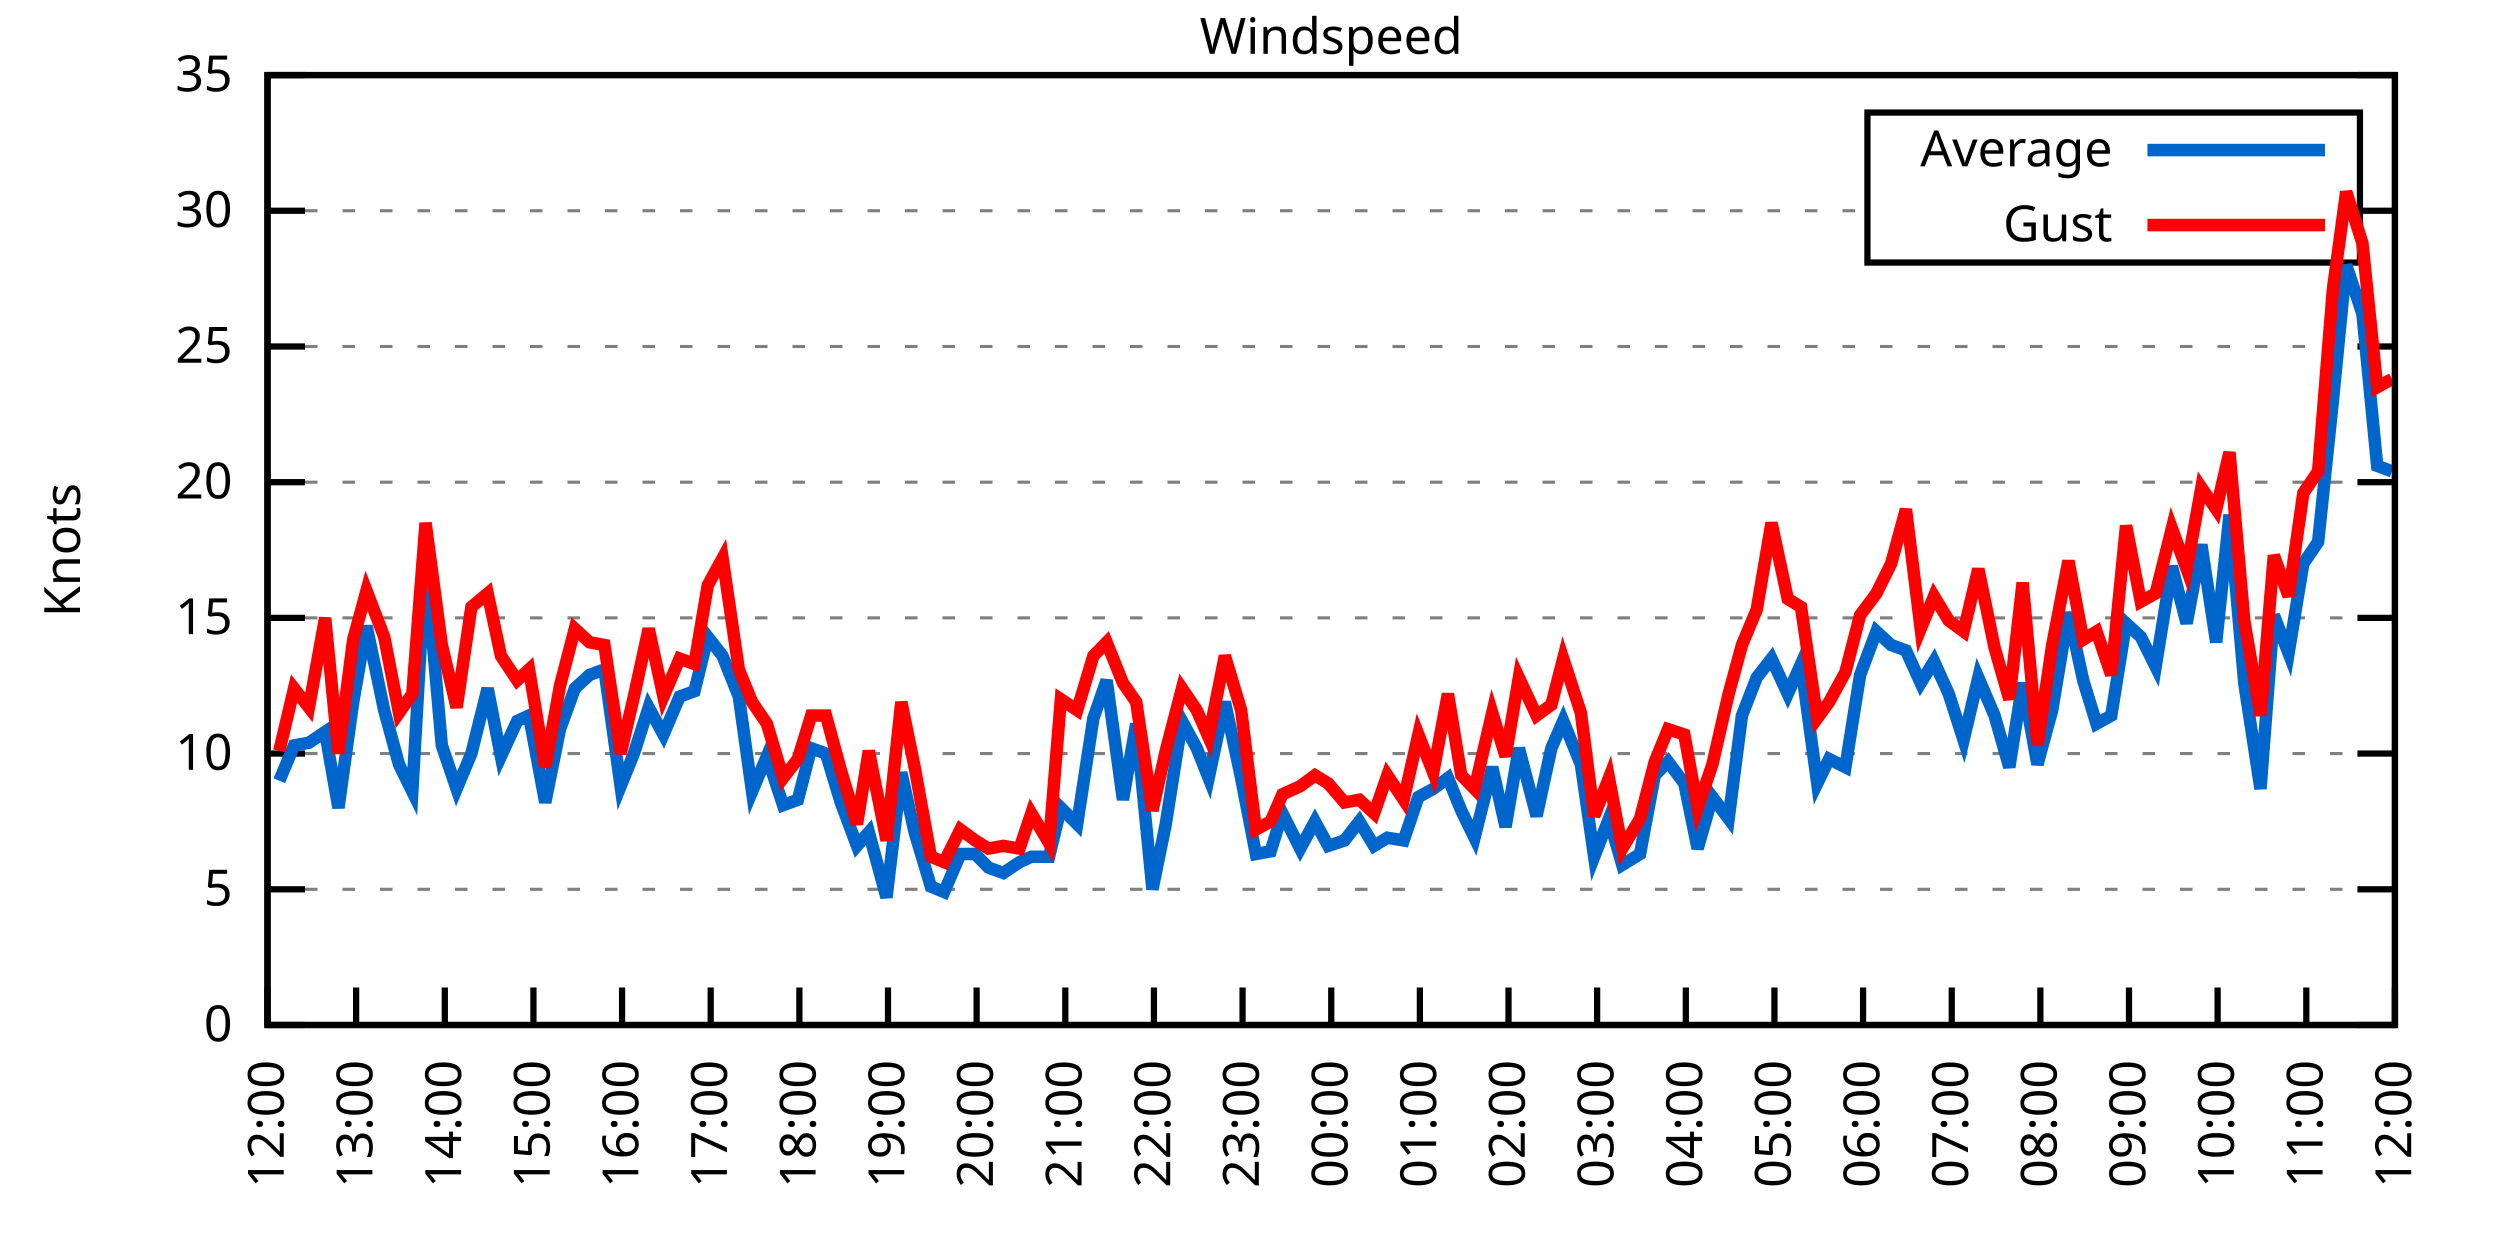
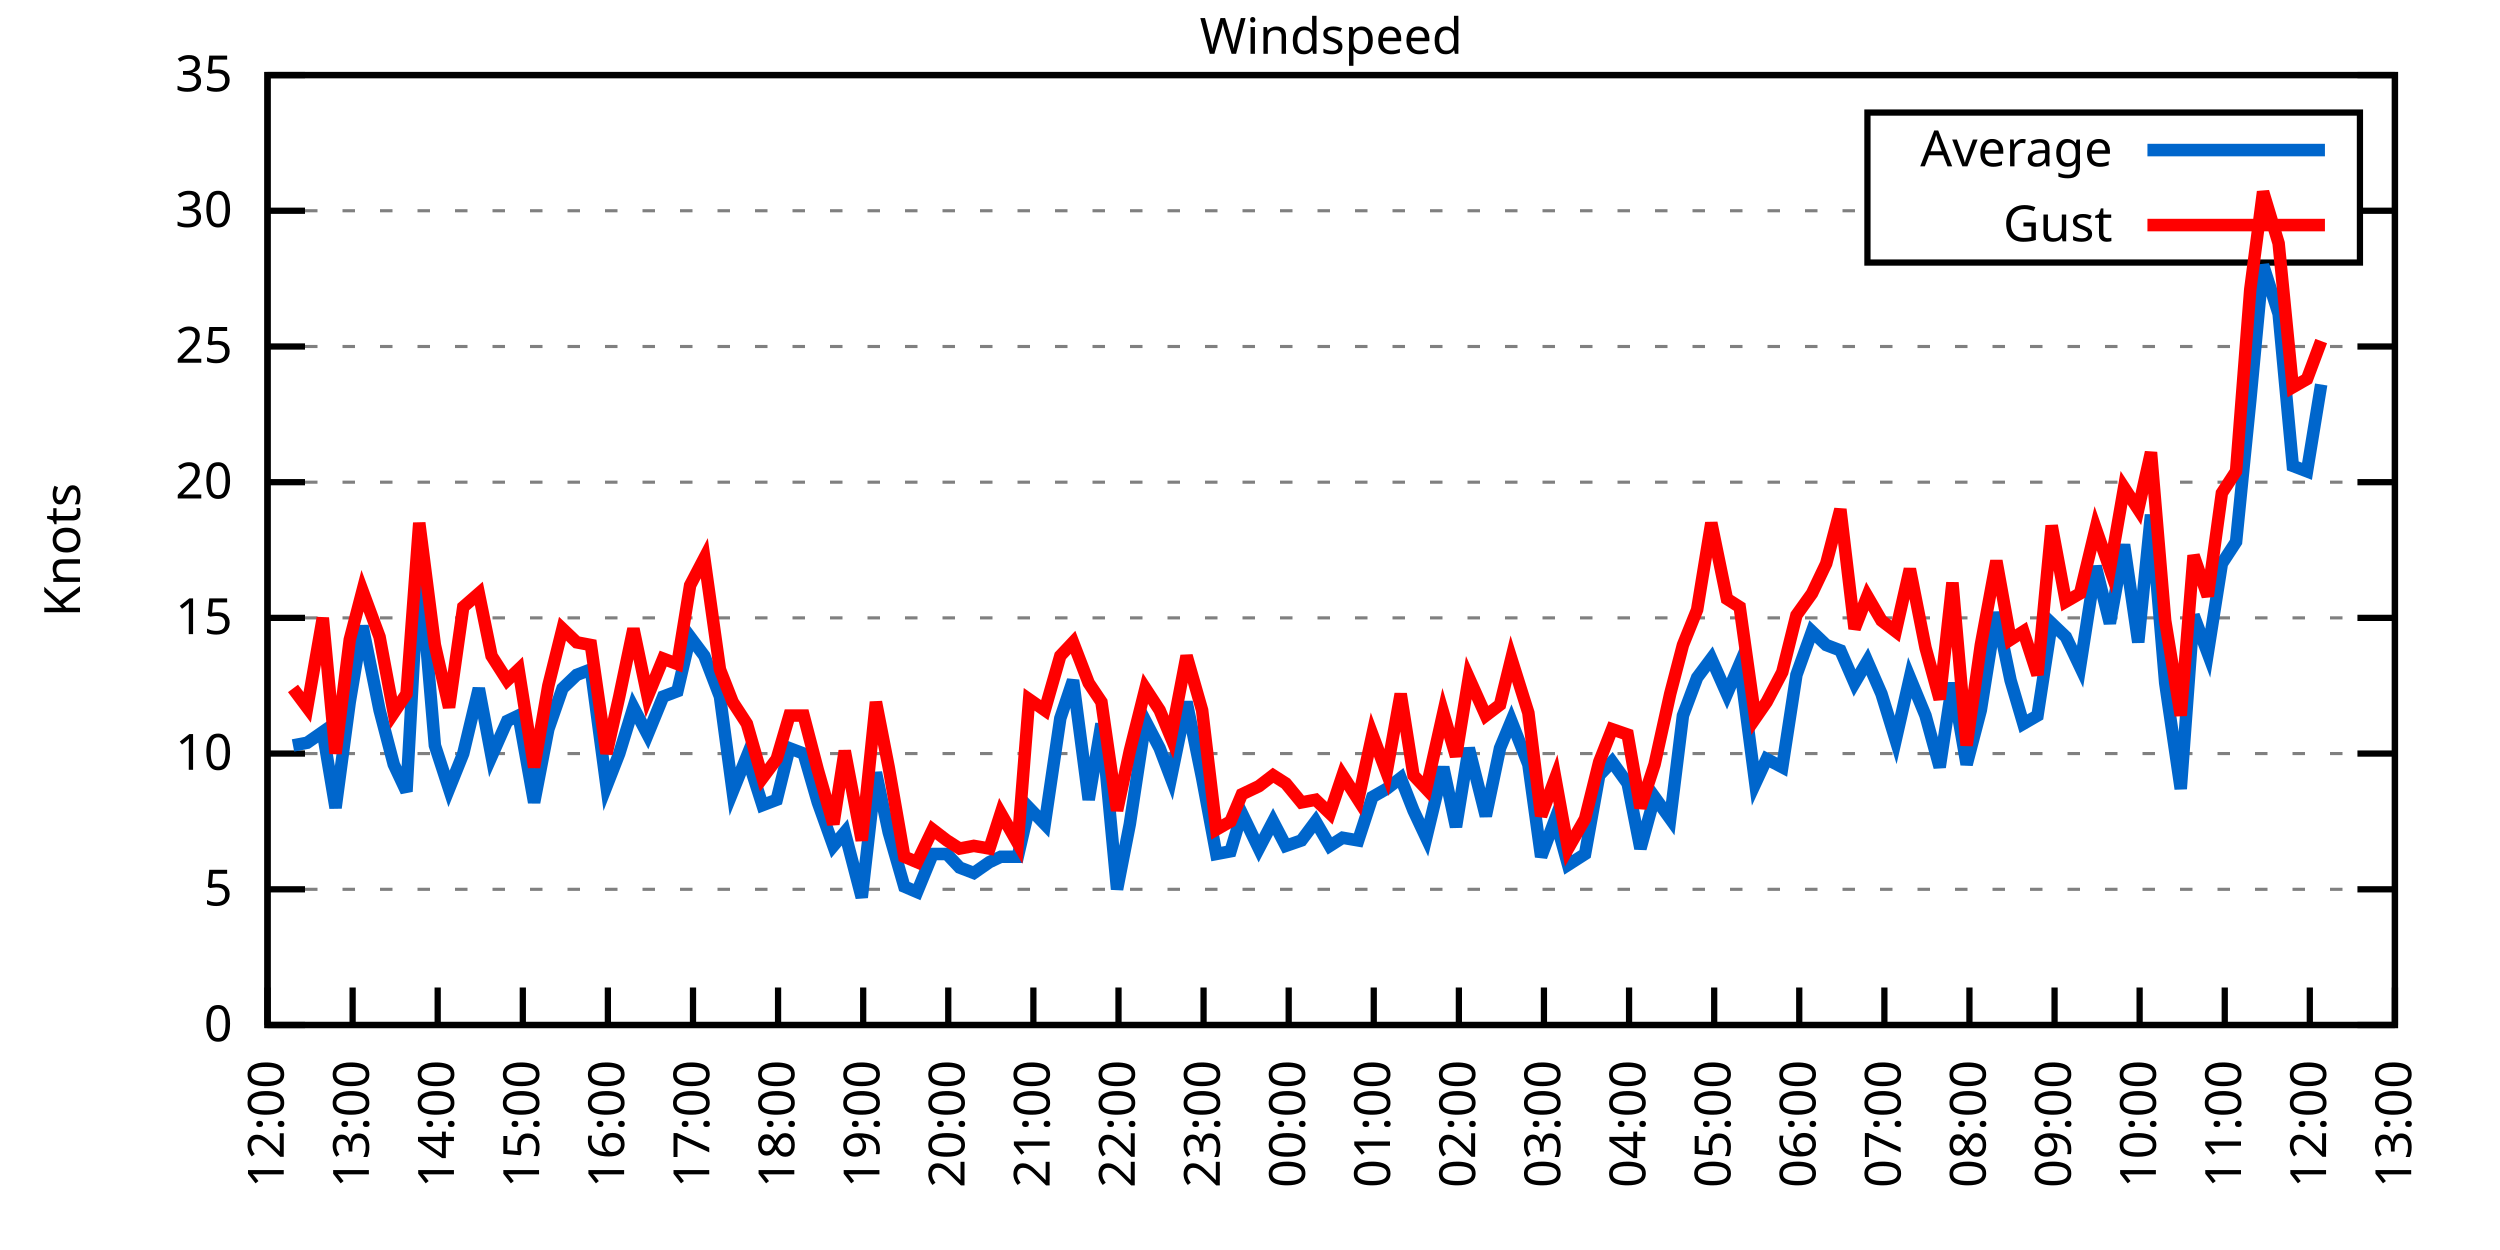
<svg xmlns="http://www.w3.org/2000/svg" xmlns:xlink="http://www.w3.org/1999/xlink" width="400" height="200" viewBox="0 0 400 200">
  <g id="gnuplot_canvas">
    <rect x="0" y="0" width="400" height="200" fill="none" />
    <defs>
      <circle id="gpDot" r="0.5" stroke-width="0.5" stroke="currentColor" />
      <path id="gpPt0" stroke-width="0.333" stroke="currentColor" d="M-1,0 h2 M0,-1 v2" />
      <path id="gpPt1" stroke-width="0.333" stroke="currentColor" d="M-1,-1 L1,1 M1,-1 L-1,1" />
      <path id="gpPt2" stroke-width="0.333" stroke="currentColor" d="M-1,0 L1,0 M0,-1 L0,1 M-1,-1 L1,1 M-1,1 L1,-1" />
      <rect id="gpPt3" stroke-width="0.333" stroke="currentColor" x="-1" y="-1" width="2" height="2" />
      <rect id="gpPt4" stroke-width="0.333" stroke="currentColor" fill="currentColor" x="-1" y="-1" width="2" height="2" />
      <circle id="gpPt5" stroke-width="0.333" stroke="currentColor" cx="0" cy="0" r="1" />
      <use xlink:href="#gpPt5" id="gpPt6" fill="currentColor" stroke="none" />
      <path id="gpPt7" stroke-width="0.333" stroke="currentColor" d="M0,-1.33 L-1.33,0.67 L1.33,0.67 z" />
      <use xlink:href="#gpPt7" id="gpPt8" fill="currentColor" stroke="none" />
      <use xlink:href="#gpPt7" id="gpPt9" stroke="currentColor" transform="rotate(180)" />
      <use xlink:href="#gpPt9" id="gpPt10" fill="currentColor" stroke="none" />
      <use xlink:href="#gpPt3" id="gpPt11" stroke="currentColor" transform="rotate(45)" />
      <use xlink:href="#gpPt11" id="gpPt12" fill="currentColor" stroke="none" />
      <path id="gpPt13" stroke-width="0.333" stroke="currentColor" d="M0,1.330 L1.265,0.411 L0.782,-1.067 L-0.782,-1.076 L-1.265,0.411 z" />
      <use xlink:href="#gpPt13" id="gpPt14" fill="currentColor" stroke="none" />
      <filter id="textbox" filterUnits="objectBoundingBox" x="0" y="0" height="1" width="1">
        <feFlood flood-color="white" flood-opacity="1" result="bgnd" />
        <feComposite in="SourceGraphic" in2="bgnd" operator="atop" />
      </filter>
      <filter id="greybox" filterUnits="objectBoundingBox" x="0" y="0" height="1" width="1">
        <feFlood flood-color="lightgrey" flood-opacity="1" result="grey" />
        <feComposite in="SourceGraphic" in2="grey" operator="atop" />
      </filter>
    </defs>
    <g fill="none" color="white" stroke="currentColor" stroke-width="1.00" stroke-linecap="butt" stroke-linejoin="miter">
</g>
    <g fill="none" color="black" stroke="currentColor" stroke-width="1.00" stroke-linecap="butt" stroke-linejoin="miter">
      <g stroke="none" shape-rendering="crispEdges">
        <polygon fill="rgb(255, 255, 255)" points="42.80,164.00 383.18,164.00 383.18,12.02 42.80,12.02 " />
      </g>
    </g>
    <g fill="none" color="black" stroke="currentColor" stroke-width="1.00" stroke-linecap="butt" stroke-linejoin="miter">
</g>
    <g fill="none" color="black" stroke="black" stroke-width="0.50" stroke-linecap="butt" stroke-linejoin="miter">
</g>
    <g fill="none" color="gray" stroke="currentColor" stroke-width="0.50" stroke-linecap="butt" stroke-linejoin="miter">
      <path stroke="gray" stroke-dasharray="2,4" class="gridline" d="M42.80,164.00 L383.19,164.00  " />
    </g>
    <g fill="none" color="gray" stroke="gray" stroke-width="1.00" stroke-linecap="butt" stroke-linejoin="miter">
</g>
    <g fill="none" color="black" stroke="currentColor" stroke-width="1.00" stroke-linecap="butt" stroke-linejoin="miter">
      <path stroke="black" d="M42.80,164.00 L48.80,164.00 M383.19,164.00 L377.19,164.00  " />
      <g transform="translate(37.20,166.60)" stroke="none" fill="black" font-family="Sans" font-size="8.00" text-anchor="end">
        <text>
          <tspan font-family="Sans"> 0</tspan>
        </text>
      </g>
    </g>
    <g fill="none" color="black" stroke="currentColor" stroke-width="1.00" stroke-linecap="butt" stroke-linejoin="miter">
</g>
    <g fill="none" color="black" stroke="black" stroke-width="0.50" stroke-linecap="butt" stroke-linejoin="miter">
</g>
    <g fill="none" color="gray" stroke="currentColor" stroke-width="0.50" stroke-linecap="butt" stroke-linejoin="miter">
      <path stroke="gray" stroke-dasharray="2,4" class="gridline" d="M42.80,142.29 L383.19,142.29  " />
    </g>
    <g fill="none" color="gray" stroke="gray" stroke-width="1.00" stroke-linecap="butt" stroke-linejoin="miter">
</g>
    <g fill="none" color="black" stroke="currentColor" stroke-width="1.00" stroke-linecap="butt" stroke-linejoin="miter">
      <path stroke="black" d="M42.80,142.29 L48.80,142.29 M383.19,142.29 L377.19,142.29  " />
      <g transform="translate(37.20,144.89)" stroke="none" fill="black" font-family="Sans" font-size="8.00" text-anchor="end">
        <text>
          <tspan font-family="Sans"> 5</tspan>
        </text>
      </g>
    </g>
    <g fill="none" color="black" stroke="currentColor" stroke-width="1.00" stroke-linecap="butt" stroke-linejoin="miter">
</g>
    <g fill="none" color="black" stroke="black" stroke-width="0.50" stroke-linecap="butt" stroke-linejoin="miter">
</g>
    <g fill="none" color="gray" stroke="currentColor" stroke-width="0.50" stroke-linecap="butt" stroke-linejoin="miter">
      <path stroke="gray" stroke-dasharray="2,4" class="gridline" d="M42.80,120.57 L383.19,120.57  " />
    </g>
    <g fill="none" color="gray" stroke="gray" stroke-width="1.00" stroke-linecap="butt" stroke-linejoin="miter">
</g>
    <g fill="none" color="black" stroke="currentColor" stroke-width="1.00" stroke-linecap="butt" stroke-linejoin="miter">
      <path stroke="black" d="M42.80,120.57 L48.80,120.57 M383.19,120.57 L377.19,120.57  " />
      <g transform="translate(37.20,123.17)" stroke="none" fill="black" font-family="Sans" font-size="8.00" text-anchor="end">
        <text>
          <tspan font-family="Sans"> 10</tspan>
        </text>
      </g>
    </g>
    <g fill="none" color="black" stroke="currentColor" stroke-width="1.00" stroke-linecap="butt" stroke-linejoin="miter">
</g>
    <g fill="none" color="black" stroke="black" stroke-width="0.50" stroke-linecap="butt" stroke-linejoin="miter">
</g>
    <g fill="none" color="gray" stroke="currentColor" stroke-width="0.50" stroke-linecap="butt" stroke-linejoin="miter">
      <path stroke="gray" stroke-dasharray="2,4" class="gridline" d="M42.80,98.86 L383.19,98.86  " />
    </g>
    <g fill="none" color="gray" stroke="gray" stroke-width="1.00" stroke-linecap="butt" stroke-linejoin="miter">
</g>
    <g fill="none" color="black" stroke="currentColor" stroke-width="1.00" stroke-linecap="butt" stroke-linejoin="miter">
      <path stroke="black" d="M42.80,98.86 L48.80,98.86 M383.19,98.86 L377.19,98.86  " />
      <g transform="translate(37.20,101.46)" stroke="none" fill="black" font-family="Sans" font-size="8.00" text-anchor="end">
        <text>
          <tspan font-family="Sans"> 15</tspan>
        </text>
      </g>
    </g>
    <g fill="none" color="black" stroke="currentColor" stroke-width="1.00" stroke-linecap="butt" stroke-linejoin="miter">
</g>
    <g fill="none" color="black" stroke="black" stroke-width="0.50" stroke-linecap="butt" stroke-linejoin="miter">
</g>
    <g fill="none" color="gray" stroke="currentColor" stroke-width="0.50" stroke-linecap="butt" stroke-linejoin="miter">
      <path stroke="gray" stroke-dasharray="2,4" class="gridline" d="M42.80,77.15 L383.19,77.15  " />
    </g>
    <g fill="none" color="gray" stroke="gray" stroke-width="1.00" stroke-linecap="butt" stroke-linejoin="miter">
</g>
    <g fill="none" color="black" stroke="currentColor" stroke-width="1.00" stroke-linecap="butt" stroke-linejoin="miter">
      <path stroke="black" d="M42.80,77.15 L48.80,77.15 M383.19,77.15 L377.19,77.15  " />
      <g transform="translate(37.20,79.75)" stroke="none" fill="black" font-family="Sans" font-size="8.00" text-anchor="end">
        <text>
          <tspan font-family="Sans"> 20</tspan>
        </text>
      </g>
    </g>
    <g fill="none" color="black" stroke="currentColor" stroke-width="1.00" stroke-linecap="butt" stroke-linejoin="miter">
</g>
    <g fill="none" color="black" stroke="black" stroke-width="0.50" stroke-linecap="butt" stroke-linejoin="miter">
</g>
    <g fill="none" color="gray" stroke="currentColor" stroke-width="0.50" stroke-linecap="butt" stroke-linejoin="miter">
      <path stroke="gray" stroke-dasharray="2,4" class="gridline" d="M42.80,55.44 L383.19,55.44  " />
    </g>
    <g fill="none" color="gray" stroke="gray" stroke-width="1.00" stroke-linecap="butt" stroke-linejoin="miter">
</g>
    <g fill="none" color="black" stroke="currentColor" stroke-width="1.00" stroke-linecap="butt" stroke-linejoin="miter">
      <path stroke="black" d="M42.80,55.44 L48.80,55.44 M383.19,55.44 L377.19,55.44  " />
      <g transform="translate(37.20,58.04)" stroke="none" fill="black" font-family="Sans" font-size="8.00" text-anchor="end">
        <text>
          <tspan font-family="Sans"> 25</tspan>
        </text>
      </g>
    </g>
    <g fill="none" color="black" stroke="currentColor" stroke-width="1.00" stroke-linecap="butt" stroke-linejoin="miter">
</g>
    <g fill="none" color="black" stroke="black" stroke-width="0.50" stroke-linecap="butt" stroke-linejoin="miter">
</g>
    <g fill="none" color="gray" stroke="currentColor" stroke-width="0.50" stroke-linecap="butt" stroke-linejoin="miter">
      <path stroke="gray" stroke-dasharray="2,4" class="gridline" d="M42.80,33.72 L298.79,33.72 M377.59,33.72 L383.19,33.72  " />
    </g>
    <g fill="none" color="gray" stroke="gray" stroke-width="1.00" stroke-linecap="butt" stroke-linejoin="miter">
</g>
    <g fill="none" color="black" stroke="currentColor" stroke-width="1.00" stroke-linecap="butt" stroke-linejoin="miter">
      <path stroke="black" d="M42.80,33.72 L48.80,33.72 M383.19,33.72 L377.19,33.72  " />
      <g transform="translate(37.20,36.32)" stroke="none" fill="black" font-family="Sans" font-size="8.00" text-anchor="end">
        <text>
          <tspan font-family="Sans"> 30</tspan>
        </text>
      </g>
    </g>
    <g fill="none" color="black" stroke="currentColor" stroke-width="1.00" stroke-linecap="butt" stroke-linejoin="miter">
</g>
    <g fill="none" color="black" stroke="black" stroke-width="0.50" stroke-linecap="butt" stroke-linejoin="miter">
</g>
    <g fill="none" color="gray" stroke="currentColor" stroke-width="0.50" stroke-linecap="butt" stroke-linejoin="miter">
      <path stroke="gray" stroke-dasharray="2,4" class="gridline" d="M42.80,12.01 L383.19,12.01  " />
    </g>
    <g fill="none" color="gray" stroke="gray" stroke-width="1.00" stroke-linecap="butt" stroke-linejoin="miter">
</g>
    <g fill="none" color="black" stroke="currentColor" stroke-width="1.00" stroke-linecap="butt" stroke-linejoin="miter">
      <path stroke="black" d="M42.80,12.01 L48.80,12.01 M383.19,12.01 L377.19,12.01  " />
      <g transform="translate(37.20,14.61)" stroke="none" fill="black" font-family="Sans" font-size="8.00" text-anchor="end">
        <text>
          <tspan font-family="Sans"> 35</tspan>
        </text>
      </g>
    </g>
    <g fill="none" color="black" stroke="currentColor" stroke-width="1.00" stroke-linecap="butt" stroke-linejoin="miter">
      <path stroke="black" d="M42.80,164.00 L42.80,158.00  " />
      <g transform="translate(45.40,169.60) rotate(270.00)" stroke="none" fill="black" font-family="Sans" font-size="8.00" text-anchor="end">
        <text>
          <tspan font-family="Sans">12:00</tspan>
        </text>
      </g>
    </g>
    <g fill="none" color="black" stroke="currentColor" stroke-width="1.00" stroke-linecap="butt" stroke-linejoin="miter">
-       <path stroke="black" d="M56.98,164.00 L56.98,158.00  " />
-       <g transform="translate(59.58,169.60) rotate(270.00)" stroke="none" fill="black" font-family="Sans" font-size="8.00" text-anchor="end">
+       <path stroke="black" d="M56.42,164.00 L56.42,158.00  " />
+       <g transform="translate(59.02,169.60) rotate(270.00)" stroke="none" fill="black" font-family="Sans" font-size="8.00" text-anchor="end">
        <text>
          <tspan font-family="Sans">13:00</tspan>
        </text>
      </g>
    </g>
    <g fill="none" color="black" stroke="currentColor" stroke-width="1.00" stroke-linecap="butt" stroke-linejoin="miter">
-       <path stroke="black" d="M71.17,164.00 L71.17,158.00  " />
-       <g transform="translate(73.77,169.60) rotate(270.00)" stroke="none" fill="black" font-family="Sans" font-size="8.00" text-anchor="end">
+       <path stroke="black" d="M70.03,164.00 L70.03,158.00  " />
+       <g transform="translate(72.63,169.60) rotate(270.00)" stroke="none" fill="black" font-family="Sans" font-size="8.00" text-anchor="end">
        <text>
          <tspan font-family="Sans">14:00</tspan>
        </text>
      </g>
    </g>
    <g fill="none" color="black" stroke="currentColor" stroke-width="1.00" stroke-linecap="butt" stroke-linejoin="miter">
-       <path stroke="black" d="M85.35,164.00 L85.35,158.00  " />
-       <g transform="translate(87.95,169.60) rotate(270.00)" stroke="none" fill="black" font-family="Sans" font-size="8.00" text-anchor="end">
+       <path stroke="black" d="M83.65,164.00 L83.65,158.00  " />
+       <g transform="translate(86.25,169.60) rotate(270.00)" stroke="none" fill="black" font-family="Sans" font-size="8.00" text-anchor="end">
        <text>
          <tspan font-family="Sans">15:00</tspan>
        </text>
      </g>
    </g>
    <g fill="none" color="black" stroke="currentColor" stroke-width="1.00" stroke-linecap="butt" stroke-linejoin="miter">
-       <path stroke="black" d="M99.53,164.00 L99.53,158.00  " />
-       <g transform="translate(102.13,169.60) rotate(270.00)" stroke="none" fill="black" font-family="Sans" font-size="8.00" text-anchor="end">
+       <path stroke="black" d="M97.26,164.00 L97.26,158.00  " />
+       <g transform="translate(99.86,169.60) rotate(270.00)" stroke="none" fill="black" font-family="Sans" font-size="8.00" text-anchor="end">
        <text>
          <tspan font-family="Sans">16:00</tspan>
        </text>
      </g>
    </g>
    <g fill="none" color="black" stroke="currentColor" stroke-width="1.00" stroke-linecap="butt" stroke-linejoin="miter">
-       <path stroke="black" d="M113.71,164.00 L113.71,158.00  " />
-       <g transform="translate(116.31,169.60) rotate(270.00)" stroke="none" fill="black" font-family="Sans" font-size="8.00" text-anchor="end">
+       <path stroke="black" d="M110.88,164.00 L110.88,158.00  " />
+       <g transform="translate(113.48,169.60) rotate(270.00)" stroke="none" fill="black" font-family="Sans" font-size="8.00" text-anchor="end">
        <text>
          <tspan font-family="Sans">17:00</tspan>
        </text>
      </g>
    </g>
    <g fill="none" color="black" stroke="currentColor" stroke-width="1.00" stroke-linecap="butt" stroke-linejoin="miter">
-       <path stroke="black" d="M127.90,164.00 L127.90,158.00  " />
-       <g transform="translate(130.50,169.60) rotate(270.00)" stroke="none" fill="black" font-family="Sans" font-size="8.00" text-anchor="end">
+       <path stroke="black" d="M124.49,164.00 L124.49,158.00  " />
+       <g transform="translate(127.09,169.60) rotate(270.00)" stroke="none" fill="black" font-family="Sans" font-size="8.00" text-anchor="end">
        <text>
          <tspan font-family="Sans">18:00</tspan>
        </text>
      </g>
    </g>
    <g fill="none" color="black" stroke="currentColor" stroke-width="1.00" stroke-linecap="butt" stroke-linejoin="miter">
-       <path stroke="black" d="M142.08,164.00 L142.08,158.00  " />
-       <g transform="translate(144.68,169.60) rotate(270.00)" stroke="none" fill="black" font-family="Sans" font-size="8.00" text-anchor="end">
+       <path stroke="black" d="M138.11,164.00 L138.11,158.00  " />
+       <g transform="translate(140.71,169.60) rotate(270.00)" stroke="none" fill="black" font-family="Sans" font-size="8.00" text-anchor="end">
        <text>
          <tspan font-family="Sans">19:00</tspan>
        </text>
      </g>
    </g>
    <g fill="none" color="black" stroke="currentColor" stroke-width="1.00" stroke-linecap="butt" stroke-linejoin="miter">
-       <path stroke="black" d="M156.26,164.00 L156.26,158.00  " />
-       <g transform="translate(158.86,169.60) rotate(270.00)" stroke="none" fill="black" font-family="Sans" font-size="8.00" text-anchor="end">
+       <path stroke="black" d="M151.72,164.00 L151.72,158.00  " />
+       <g transform="translate(154.32,169.60) rotate(270.00)" stroke="none" fill="black" font-family="Sans" font-size="8.00" text-anchor="end">
        <text>
          <tspan font-family="Sans">20:00</tspan>
        </text>
      </g>
    </g>
    <g fill="none" color="black" stroke="currentColor" stroke-width="1.00" stroke-linecap="butt" stroke-linejoin="miter">
-       <path stroke="black" d="M170.45,164.00 L170.45,158.00  " />
-       <g transform="translate(173.05,169.60) rotate(270.00)" stroke="none" fill="black" font-family="Sans" font-size="8.00" text-anchor="end">
+       <path stroke="black" d="M165.34,164.00 L165.34,158.00  " />
+       <g transform="translate(167.94,169.60) rotate(270.00)" stroke="none" fill="black" font-family="Sans" font-size="8.00" text-anchor="end">
        <text>
          <tspan font-family="Sans">21:00</tspan>
        </text>
      </g>
    </g>
    <g fill="none" color="black" stroke="currentColor" stroke-width="1.00" stroke-linecap="butt" stroke-linejoin="miter">
-       <path stroke="black" d="M184.63,164.00 L184.63,158.00  " />
-       <g transform="translate(187.23,169.60) rotate(270.00)" stroke="none" fill="black" font-family="Sans" font-size="8.00" text-anchor="end">
+       <path stroke="black" d="M178.96,164.00 L178.96,158.00  " />
+       <g transform="translate(181.56,169.60) rotate(270.00)" stroke="none" fill="black" font-family="Sans" font-size="8.00" text-anchor="end">
        <text>
          <tspan font-family="Sans">22:00</tspan>
        </text>
      </g>
    </g>
    <g fill="none" color="black" stroke="currentColor" stroke-width="1.00" stroke-linecap="butt" stroke-linejoin="miter">
-       <path stroke="black" d="M198.81,164.00 L198.81,158.00  " />
-       <g transform="translate(201.41,169.60) rotate(270.00)" stroke="none" fill="black" font-family="Sans" font-size="8.00" text-anchor="end">
+       <path stroke="black" d="M192.57,164.00 L192.57,158.00  " />
+       <g transform="translate(195.17,169.60) rotate(270.00)" stroke="none" fill="black" font-family="Sans" font-size="8.00" text-anchor="end">
        <text>
          <tspan font-family="Sans">23:00</tspan>
        </text>
      </g>
    </g>
    <g fill="none" color="black" stroke="currentColor" stroke-width="1.00" stroke-linecap="butt" stroke-linejoin="miter">
-       <path stroke="black" d="M213.00,164.00 L213.00,158.00  " />
-       <g transform="translate(215.60,169.60) rotate(270.00)" stroke="none" fill="black" font-family="Sans" font-size="8.00" text-anchor="end">
+       <path stroke="black" d="M206.19,164.00 L206.19,158.00  " />
+       <g transform="translate(208.79,169.60) rotate(270.00)" stroke="none" fill="black" font-family="Sans" font-size="8.00" text-anchor="end">
        <text>
          <tspan font-family="Sans">00:00</tspan>
        </text>
      </g>
    </g>
    <g fill="none" color="black" stroke="currentColor" stroke-width="1.00" stroke-linecap="butt" stroke-linejoin="miter">
-       <path stroke="black" d="M227.18,164.00 L227.18,158.00  " />
-       <g transform="translate(229.78,169.60) rotate(270.00)" stroke="none" fill="black" font-family="Sans" font-size="8.00" text-anchor="end">
+       <path stroke="black" d="M219.80,164.00 L219.80,158.00  " />
+       <g transform="translate(222.40,169.60) rotate(270.00)" stroke="none" fill="black" font-family="Sans" font-size="8.00" text-anchor="end">
        <text>
          <tspan font-family="Sans">01:00</tspan>
        </text>
      </g>
    </g>
    <g fill="none" color="black" stroke="currentColor" stroke-width="1.00" stroke-linecap="butt" stroke-linejoin="miter">
-       <path stroke="black" d="M241.36,164.00 L241.36,158.00  " />
-       <g transform="translate(243.96,169.60) rotate(270.00)" stroke="none" fill="black" font-family="Sans" font-size="8.00" text-anchor="end">
+       <path stroke="black" d="M233.42,164.00 L233.42,158.00  " />
+       <g transform="translate(236.02,169.60) rotate(270.00)" stroke="none" fill="black" font-family="Sans" font-size="8.00" text-anchor="end">
        <text>
          <tspan font-family="Sans">02:00</tspan>
        </text>
      </g>
    </g>
    <g fill="none" color="black" stroke="currentColor" stroke-width="1.00" stroke-linecap="butt" stroke-linejoin="miter">
-       <path stroke="black" d="M255.54,164.00 L255.54,158.00  " />
-       <g transform="translate(258.14,169.60) rotate(270.00)" stroke="none" fill="black" font-family="Sans" font-size="8.00" text-anchor="end">
+       <path stroke="black" d="M247.03,164.00 L247.03,158.00  " />
+       <g transform="translate(249.63,169.60) rotate(270.00)" stroke="none" fill="black" font-family="Sans" font-size="8.00" text-anchor="end">
        <text>
          <tspan font-family="Sans">03:00</tspan>
        </text>
      </g>
    </g>
    <g fill="none" color="black" stroke="currentColor" stroke-width="1.00" stroke-linecap="butt" stroke-linejoin="miter">
-       <path stroke="black" d="M269.73,164.00 L269.73,158.00  " />
-       <g transform="translate(272.33,169.60) rotate(270.00)" stroke="none" fill="black" font-family="Sans" font-size="8.00" text-anchor="end">
+       <path stroke="black" d="M260.65,164.00 L260.65,158.00  " />
+       <g transform="translate(263.25,169.60) rotate(270.00)" stroke="none" fill="black" font-family="Sans" font-size="8.00" text-anchor="end">
        <text>
          <tspan font-family="Sans">04:00</tspan>
        </text>
      </g>
    </g>
    <g fill="none" color="black" stroke="currentColor" stroke-width="1.00" stroke-linecap="butt" stroke-linejoin="miter">
-       <path stroke="black" d="M283.91,164.00 L283.91,158.00  " />
-       <g transform="translate(286.51,169.60) rotate(270.00)" stroke="none" fill="black" font-family="Sans" font-size="8.00" text-anchor="end">
+       <path stroke="black" d="M274.27,164.00 L274.27,158.00  " />
+       <g transform="translate(276.87,169.60) rotate(270.00)" stroke="none" fill="black" font-family="Sans" font-size="8.00" text-anchor="end">
        <text>
          <tspan font-family="Sans">05:00</tspan>
        </text>
      </g>
    </g>
    <g fill="none" color="black" stroke="currentColor" stroke-width="1.00" stroke-linecap="butt" stroke-linejoin="miter">
-       <path stroke="black" d="M298.09,164.00 L298.09,158.00  " />
-       <g transform="translate(300.69,169.60) rotate(270.00)" stroke="none" fill="black" font-family="Sans" font-size="8.00" text-anchor="end">
+       <path stroke="black" d="M287.88,164.00 L287.88,158.00  " />
+       <g transform="translate(290.48,169.60) rotate(270.00)" stroke="none" fill="black" font-family="Sans" font-size="8.00" text-anchor="end">
        <text>
          <tspan font-family="Sans">06:00</tspan>
        </text>
      </g>
    </g>
    <g fill="none" color="black" stroke="currentColor" stroke-width="1.00" stroke-linecap="butt" stroke-linejoin="miter">
-       <path stroke="black" d="M312.28,164.00 L312.28,158.00  " />
-       <g transform="translate(314.88,169.60) rotate(270.00)" stroke="none" fill="black" font-family="Sans" font-size="8.00" text-anchor="end">
+       <path stroke="black" d="M301.50,164.00 L301.50,158.00  " />
+       <g transform="translate(304.10,169.60) rotate(270.00)" stroke="none" fill="black" font-family="Sans" font-size="8.00" text-anchor="end">
        <text>
          <tspan font-family="Sans">07:00</tspan>
        </text>
      </g>
    </g>
    <g fill="none" color="black" stroke="currentColor" stroke-width="1.00" stroke-linecap="butt" stroke-linejoin="miter">
-       <path stroke="black" d="M326.46,164.00 L326.46,158.00  " />
-       <g transform="translate(329.06,169.60) rotate(270.00)" stroke="none" fill="black" font-family="Sans" font-size="8.00" text-anchor="end">
+       <path stroke="black" d="M315.11,164.00 L315.11,158.00  " />
+       <g transform="translate(317.71,169.60) rotate(270.00)" stroke="none" fill="black" font-family="Sans" font-size="8.00" text-anchor="end">
        <text>
          <tspan font-family="Sans">08:00</tspan>
        </text>
      </g>
    </g>
    <g fill="none" color="black" stroke="currentColor" stroke-width="1.00" stroke-linecap="butt" stroke-linejoin="miter">
-       <path stroke="black" d="M340.64,164.00 L340.64,158.00  " />
-       <g transform="translate(343.24,169.60) rotate(270.00)" stroke="none" fill="black" font-family="Sans" font-size="8.00" text-anchor="end">
+       <path stroke="black" d="M328.73,164.00 L328.73,158.00  " />
+       <g transform="translate(331.33,169.60) rotate(270.00)" stroke="none" fill="black" font-family="Sans" font-size="8.00" text-anchor="end">
        <text>
          <tspan font-family="Sans">09:00</tspan>
        </text>
      </g>
    </g>
    <g fill="none" color="black" stroke="currentColor" stroke-width="1.00" stroke-linecap="butt" stroke-linejoin="miter">
-       <path stroke="black" d="M354.82,164.00 L354.82,158.00  " />
-       <g transform="translate(357.42,169.60) rotate(270.00)" stroke="none" fill="black" font-family="Sans" font-size="8.00" text-anchor="end">
+       <path stroke="black" d="M342.34,164.00 L342.34,158.00  " />
+       <g transform="translate(344.94,169.60) rotate(270.00)" stroke="none" fill="black" font-family="Sans" font-size="8.00" text-anchor="end">
        <text>
          <tspan font-family="Sans">10:00</tspan>
        </text>
      </g>
    </g>
    <g fill="none" color="black" stroke="currentColor" stroke-width="1.00" stroke-linecap="butt" stroke-linejoin="miter">
-       <path stroke="black" d="M369.01,164.00 L369.01,158.00  " />
-       <g transform="translate(371.61,169.60) rotate(270.00)" stroke="none" fill="black" font-family="Sans" font-size="8.00" text-anchor="end">
+       <path stroke="black" d="M355.96,164.00 L355.96,158.00  " />
+       <g transform="translate(358.56,169.60) rotate(270.00)" stroke="none" fill="black" font-family="Sans" font-size="8.00" text-anchor="end">
        <text>
          <tspan font-family="Sans">11:00</tspan>
+         </text>
+       </g>
+     </g>
+     <g fill="none" color="black" stroke="currentColor" stroke-width="1.00" stroke-linecap="butt" stroke-linejoin="miter">
+       <path stroke="black" d="M369.57,164.00 L369.57,158.00  " />
+       <g transform="translate(372.17,169.60) rotate(270.00)" stroke="none" fill="black" font-family="Sans" font-size="8.00" text-anchor="end">
+         <text>
+           <tspan font-family="Sans">12:00</tspan>
        </text>
      </g>
    </g>
    <g fill="none" color="black" stroke="currentColor" stroke-width="1.00" stroke-linecap="butt" stroke-linejoin="miter">
      <path stroke="black" d="M383.19,164.00 L383.19,158.00  " />
      <g transform="translate(385.79,169.60) rotate(270.00)" stroke="none" fill="black" font-family="Sans" font-size="8.00" text-anchor="end">
        <text>
-           <tspan font-family="Sans">12:00</tspan>
+           <tspan font-family="Sans">13:00</tspan>
        </text>
      </g>
    </g>
    <g fill="none" color="black" stroke="currentColor" stroke-width="1.00" stroke-linecap="butt" stroke-linejoin="miter">
</g>
    <g fill="none" color="black" stroke="currentColor" stroke-width="1.00" stroke-linecap="butt" stroke-linejoin="miter">
      <path stroke="black" d="M42.80,12.01 L42.80,164.00 L383.19,164.00 L383.19,12.01 L42.80,12.01 Z  " />
    </g>
    <g fill="none" color="black" stroke="currentColor" stroke-width="1.00" stroke-linecap="butt" stroke-linejoin="miter">
</g>
    <g fill="none" color="black" stroke="currentColor" stroke-width="1.00" stroke-linecap="butt" stroke-linejoin="miter">
      <path stroke="black" d="M298.79,42.01 L298.79,18.01 L377.59,18.01 L377.59,42.01 L298.79,42.01 Z  " />
    </g>
    <g id="Windspeed_plot_1">
      <g fill="none" color="white" stroke="black" stroke-width="2.00" stroke-linecap="butt" stroke-linejoin="miter">
</g>
      <g fill="none" color="black" stroke="currentColor" stroke-width="2.00" stroke-linecap="butt" stroke-linejoin="miter">
        <g transform="translate(337.99,26.61)" stroke="none" fill="black" font-family="Sans" font-size="8.00" text-anchor="end">
          <text>
            <tspan font-family="Sans">Average</tspan>
          </text>
        </g>
      </g>
      <g fill="none" color="black" stroke="currentColor" stroke-width="2.00" stroke-linecap="butt" stroke-linejoin="miter">
-         <path stroke="rgb(  0, 102, 204)" d="M343.59,24.01 L371.99,24.01 M44.69,124.92 L47.05,119.27 L49.42,118.84 L52.02,117.10 L54.15,129.26 L56.51,112.32   L58.64,100.16 L61.47,113.63 L63.84,122.31 L65.97,126.65 L68.09,89.74 L70.69,119.27 L73.06,126.22 L75.42,120.57   L78.02,110.15 L80.15,121.01 L82.75,115.36 L84.64,114.49 L87.24,128.39 L89.60,116.67 L91.97,110.15 L94.33,107.98   L96.70,107.11 L99.30,125.79 L101.42,120.57 L103.79,113.19 L106.15,117.53 L108.75,111.45 L111.11,110.59 L113.24,101.90   L115.61,104.94 L118.21,111.45 L120.33,126.65 L122.70,121.01 L125.30,128.83 L127.66,127.96 L129.79,119.71 L132.15,120.57   L134.52,128.39 L137.12,135.34 L139.01,133.17 L141.84,143.59 L144.21,123.61 L146.34,133.17 L148.94,141.85 L151.06,142.72   L153.66,136.64 L156.03,136.64 L158.15,138.81 L160.52,139.68 L163.12,137.94 L165.01,137.08 L167.85,137.08 L169.74,129.26   L172.34,131.86 L174.94,114.93 L177.06,108.85 L179.67,127.96 L181.79,115.80 L184.39,142.29 L186.52,131.86 L189.12,115.36   L191.48,119.71 L193.38,124.48 L195.98,112.32 L198.58,124.48 L200.94,136.64 L203.30,136.21 L205.19,130.13 L208.03,135.77   L210.39,131.43 L212.52,135.34 L215.12,134.47 L217.49,131.43 L219.85,135.34 L221.98,134.04 L224.58,134.47 L226.94,127.52   L229.31,126.22 L231.67,124.48 L233.80,129.69 L235.92,134.04 L238.76,122.75 L240.89,132.30 L243.02,119.71 L245.85,130.56   L248.22,119.71 L250.11,115.36 L252.94,122.31 L255.07,137.08 L257.43,131.00 L259.56,138.38 L262.40,136.64 L264.76,124.05   L266.89,121.88 L269.49,125.35 L271.62,135.77 L273.98,127.52 L276.58,131.00 L278.71,114.49 L281.07,108.42 L283.44,105.38   L286.04,111.02 L288.16,106.24 L290.76,125.35 L292.66,121.44 L295.26,122.75 L297.62,107.98 L300.22,101.03 L302.58,103.20   L304.95,104.07 L307.31,109.28 L309.44,105.81 L311.80,111.02 L314.17,118.40 L316.53,108.42 L319.13,114.49 L321.49,122.75   L323.62,109.28 L325.99,122.31 L328.35,113.63 L330.95,97.99 L333.31,108.85 L335.44,115.80 L337.80,114.49 L340.17,99.73   L342.53,101.90 L344.90,106.68 L347.50,90.61 L349.86,99.73 L352.22,87.14 L354.59,102.77 L356.72,82.36 L359.08,109.28   L361.68,126.22 L363.81,98.43 L366.17,104.51 L368.53,90.18 L370.90,86.70 L373.26,64.12 L375.39,42.41 L377.99,50.22   L380.35,74.54 L382.72,75.41  " />
+         <path stroke="rgb(  0, 102, 204)" d="M343.59,24.01 L371.99,24.01 M46.88,119.27 L49.15,118.84 L51.65,117.10 L53.69,129.26 L55.96,112.32 L58.00,100.16   L60.73,113.63 L63.00,122.31 L65.04,126.65 L67.08,89.74 L69.58,119.27 L71.85,126.22 L74.12,120.57 L76.61,110.15   L78.65,121.01 L81.15,115.36 L82.97,114.49 L85.46,128.39 L87.73,116.67 L90.00,110.15 L92.27,107.98 L94.54,107.11   L97.04,125.79 L99.08,120.57 L101.35,113.19 L103.62,117.53 L106.11,111.45 L108.38,110.59 L110.42,101.90 L112.69,104.94   L115.19,111.45 L117.23,126.65 L119.50,121.01 L122.00,128.83 L124.27,127.96 L126.31,119.71 L128.58,120.57 L130.85,128.39   L133.34,135.34 L135.16,133.17 L137.88,143.59 L140.15,123.61 L142.19,133.17 L144.69,141.85 L146.73,142.72 L149.23,136.64   L151.50,136.64 L153.54,138.81 L155.81,139.68 L158.31,137.94 L160.12,137.08 L162.84,137.08 L164.66,129.26 L167.16,131.86   L169.65,114.93 L171.69,108.85 L174.19,127.96 L176.23,115.80 L178.73,142.29 L180.77,131.86 L183.27,115.36 L185.54,119.71   L187.35,124.48 L189.85,112.32 L192.34,124.48 L194.61,136.64 L196.88,136.21 L198.70,130.13 L201.42,135.77 L203.69,131.43   L205.73,135.34 L208.23,134.47 L210.50,131.43 L212.77,135.34 L214.81,134.04 L217.31,134.47 L219.58,127.52 L221.85,126.22   L224.11,124.48 L226.16,129.69 L228.20,134.04 L230.92,122.75 L232.96,132.30 L235.01,119.71 L237.73,130.56 L240.00,119.71   L241.81,115.36 L244.54,122.31 L246.58,137.08 L248.85,131.00 L250.89,138.38 L253.61,136.64 L255.88,124.05 L257.93,121.88   L260.42,125.35 L262.47,135.77 L264.73,127.52 L267.23,131.00 L269.27,114.49 L271.54,108.42 L273.81,105.38 L276.31,111.02   L278.35,106.24 L280.85,125.35 L282.66,121.44 L285.16,122.75 L287.43,107.98 L289.92,101.03 L292.19,103.20 L294.46,104.07   L296.73,109.28 L298.77,105.81 L301.04,111.02 L303.31,118.40 L305.58,108.42 L308.08,114.49 L310.35,122.75 L312.39,109.28   L314.66,122.31 L316.93,113.63 L319.42,97.99 L321.69,108.85 L323.74,115.80 L326.00,114.49 L328.27,99.73 L330.54,101.90   L332.81,106.68 L335.31,90.61 L337.58,99.73 L339.85,87.14 L342.12,102.77 L344.16,82.36 L346.43,109.28 L348.92,126.22   L350.97,98.43 L353.24,104.51 L355.50,90.18 L357.77,86.70 L360.04,64.12 L362.09,42.41 L364.58,50.22 L366.85,74.54   L369.12,75.41 L371.39,61.52  " />
      </g>
    </g>
    <g id="Windspeed_plot_2">
      <g fill="none" color="black" stroke="currentColor" stroke-width="2.00" stroke-linecap="butt" stroke-linejoin="miter">
        <g transform="translate(337.99,38.61)" stroke="none" fill="black" font-family="Sans" font-size="8.00" text-anchor="end">
          <text>
            <tspan font-family="Sans">Gust</tspan>
          </text>
        </g>
      </g>
      <g fill="none" color="black" stroke="currentColor" stroke-width="2.00" stroke-linecap="butt" stroke-linejoin="miter">
-         <path stroke="rgb(255,   0,   0)" d="M343.59,36.01 L371.99,36.01 M44.69,120.14 L47.05,110.15 L49.42,113.19 L52.02,98.86 L54.15,120.57 L56.51,102.34   L58.64,94.52 L61.47,101.90 L63.84,114.06 L65.97,111.02 L68.09,83.66 L70.69,103.20 L73.06,113.19 L75.42,97.12   L78.02,94.95 L80.15,104.94 L82.75,108.85 L84.64,107.11 L87.24,122.75 L89.60,109.72 L91.97,100.60 L94.33,102.77   L96.70,103.20 L99.30,120.57 L101.42,111.45 L103.79,100.60 L106.15,111.45 L108.75,105.38 L111.11,106.24 L113.24,93.65   L115.61,89.31 L118.21,107.11 L120.33,112.32 L122.70,115.80 L125.30,124.48 L127.66,121.44 L129.79,114.49 L132.15,114.49   L134.52,123.18 L137.12,131.86 L139.01,120.14 L141.84,134.47 L144.21,112.32 L146.34,122.75 L148.94,137.08 L151.06,137.94   L153.66,132.73 L156.03,134.47 L158.15,135.77 L160.52,135.34 L163.12,135.77 L165.01,130.13 L167.85,134.90 L169.74,111.89   L172.34,113.63 L174.94,104.94 L177.06,102.77 L179.67,109.28 L181.79,112.32 L184.39,129.69 L186.52,120.14 L189.12,110.15   L191.48,113.63 L193.38,117.97 L195.98,104.94 L198.58,113.63 L200.94,132.73 L203.30,131.43 L205.19,127.09 L208.03,125.79   L210.39,124.05 L212.52,125.35 L215.12,128.39 L217.49,127.96 L219.85,130.13 L221.98,124.05 L224.58,127.96 L226.94,117.53   L229.31,123.61 L231.67,111.02 L233.80,124.05 L235.92,126.22 L238.76,114.06 L240.89,121.01 L243.02,108.42 L245.85,114.49   L248.22,112.76 L250.11,105.38 L252.94,114.06 L255.07,130.56 L257.43,124.48 L259.56,135.77 L262.40,131.00 L264.76,121.88   L266.89,116.67 L269.49,117.53 L271.62,129.26 L273.98,122.31 L276.58,111.02 L278.71,103.20 L281.07,97.56 L283.44,83.66   L286.04,95.82 L288.16,97.12 L290.76,114.93 L292.66,112.32 L295.26,107.55 L297.62,98.43 L300.22,94.95 L302.58,90.18   L304.95,81.49 L307.31,100.60 L309.44,95.39 L311.80,99.30 L314.17,101.03 L316.53,91.04 L319.13,103.64 L321.49,111.89   L323.62,93.22 L325.99,119.27 L328.35,103.20 L330.95,89.74 L333.31,102.34 L335.44,101.03 L337.80,107.98 L340.17,84.10   L342.53,96.26 L344.90,94.95 L347.50,84.53 L349.86,91.04 L352.22,78.02 L354.59,81.49 L356.72,72.37 L359.08,99.30   L361.68,114.49 L363.81,88.87 L366.17,95.39 L368.53,78.89 L370.90,75.41 L373.26,46.32 L375.39,30.68 L377.99,38.93   L380.35,61.95 L382.72,60.65  " />
+         <path stroke="rgb(255,   0,   0)" d="M343.59,36.01 L371.99,36.01 M46.88,110.15 L49.15,113.19 L51.65,98.86 L53.69,120.57 L55.96,102.34 L58.00,94.52   L60.73,101.90 L63.00,114.06 L65.04,111.02 L67.08,83.66 L69.58,103.20 L71.85,113.19 L74.12,97.12 L76.61,94.95   L78.65,104.94 L81.15,108.85 L82.97,107.11 L85.46,122.75 L87.73,109.72 L90.00,100.60 L92.27,102.77 L94.54,103.20   L97.04,120.57 L99.08,111.45 L101.35,100.60 L103.62,111.45 L106.11,105.38 L108.38,106.24 L110.42,93.65 L112.69,89.31   L115.19,107.11 L117.23,112.32 L119.50,115.80 L122.00,124.48 L124.27,121.44 L126.31,114.49 L128.58,114.49 L130.85,123.18   L133.34,131.86 L135.16,120.14 L137.88,134.47 L140.15,112.32 L142.19,122.75 L144.69,137.08 L146.73,137.94 L149.23,132.73   L151.50,134.47 L153.54,135.77 L155.81,135.34 L158.31,135.77 L160.12,130.13 L162.84,134.90 L164.66,111.89 L167.16,113.63   L169.65,104.94 L171.69,102.77 L174.19,109.28 L176.23,112.32 L178.73,129.69 L180.77,120.14 L183.27,110.15 L185.54,113.63   L187.35,117.97 L189.85,104.94 L192.34,113.63 L194.61,132.73 L196.88,131.43 L198.70,127.09 L201.42,125.79 L203.69,124.05   L205.73,125.35 L208.23,128.39 L210.50,127.96 L212.77,130.13 L214.81,124.05 L217.31,127.96 L219.58,117.53 L221.85,123.61   L224.11,111.02 L226.16,124.05 L228.20,126.22 L230.92,114.06 L232.96,121.01 L235.01,108.42 L237.73,114.49 L240.00,112.76   L241.81,105.38 L244.54,114.06 L246.58,130.56 L248.85,124.48 L250.89,135.77 L253.61,131.00 L255.88,121.88 L257.93,116.67   L260.42,117.53 L262.47,129.26 L264.73,122.31 L267.23,111.02 L269.27,103.20 L271.54,97.56 L273.81,83.66 L276.31,95.82   L278.35,97.12 L280.85,114.93 L282.66,112.32 L285.16,107.55 L287.43,98.43 L289.92,94.95 L292.19,90.18 L294.46,81.49   L296.73,100.60 L298.77,95.39 L301.04,99.30 L303.31,101.03 L305.58,91.04 L308.08,103.64 L310.35,111.89 L312.39,93.22   L314.66,119.27 L316.93,103.20 L319.42,89.74 L321.69,102.34 L323.74,101.03 L326.00,107.98 L328.27,84.10 L330.54,96.26   L332.81,94.95 L335.31,84.53 L337.58,91.04 L339.85,78.02 L342.12,81.49 L344.16,72.37 L346.43,99.30 L348.92,114.49   L350.97,88.87 L353.24,95.39 L355.50,78.89 L357.77,75.41 L360.04,46.32 L362.09,30.68 L364.58,38.93 L366.85,61.95   L369.12,60.65 L371.39,54.57  " />
      </g>
    </g>
    <g fill="none" color="black" stroke="currentColor" stroke-width="2.00" stroke-linecap="butt" stroke-linejoin="miter">
</g>
    <g fill="none" color="black" stroke="black" stroke-width="1.00" stroke-linecap="butt" stroke-linejoin="miter">
</g>
    <g fill="none" color="black" stroke="currentColor" stroke-width="1.00" stroke-linecap="butt" stroke-linejoin="miter">
      <path stroke="black" d="M42.80,12.01 L42.80,164.00 L383.19,164.00 L383.19,12.01 L42.80,12.01 Z  " />
      <g transform="translate(12.80,88.01) rotate(270.00)" stroke="none" fill="black" font-family="Sans" font-size="8.00" text-anchor="middle">
        <text>
          <tspan font-family="Sans">Knots</tspan>
        </text>
      </g>
    </g>
    <g fill="none" color="black" stroke="currentColor" stroke-width="1.00" stroke-linecap="butt" stroke-linejoin="miter">
</g>
    <g fill="none" color="black" stroke="currentColor" stroke-width="1.00" stroke-linecap="butt" stroke-linejoin="miter">
      <g transform="translate(212.99,8.61)" stroke="none" fill="black" font-family="Sans" font-size="8.00" text-anchor="middle">
        <text>
          <tspan font-family="Sans">Windspeed</tspan>
        </text>
      </g>
    </g>
    <g fill="none" color="black" stroke="currentColor" stroke-width="1.00" stroke-linecap="butt" stroke-linejoin="miter">
</g>
  </g>
</svg>
